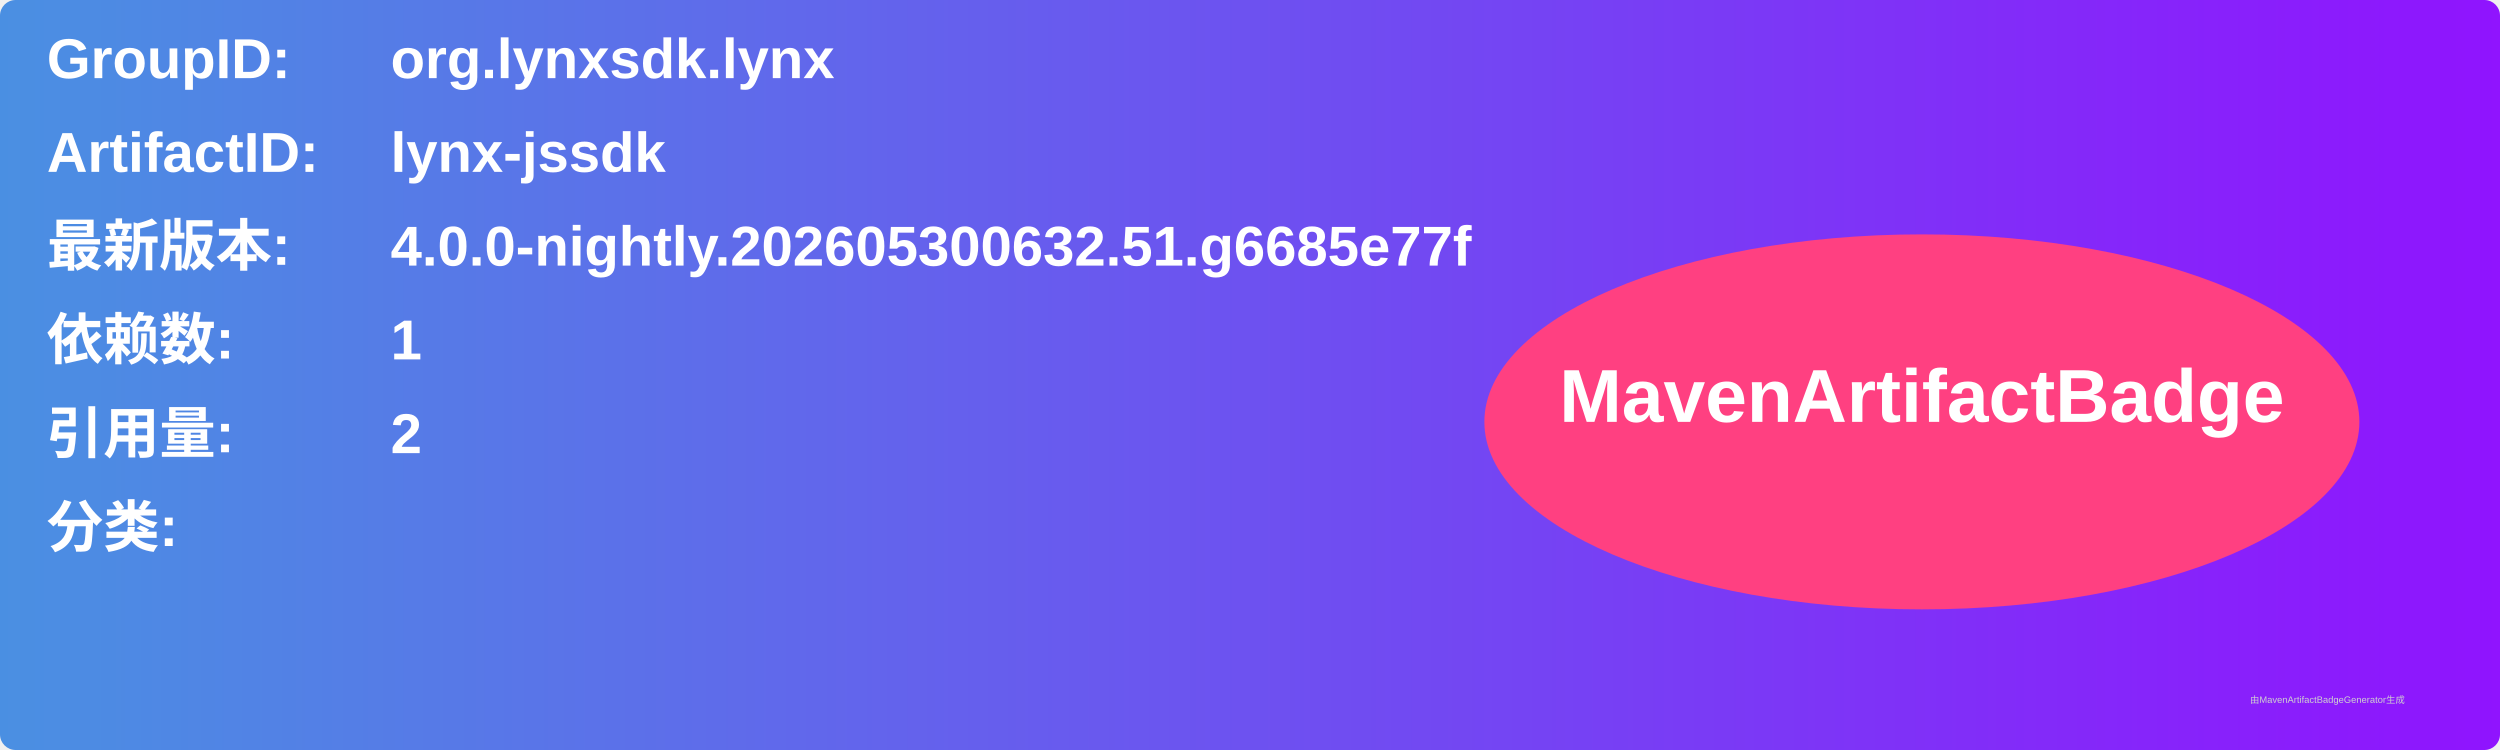
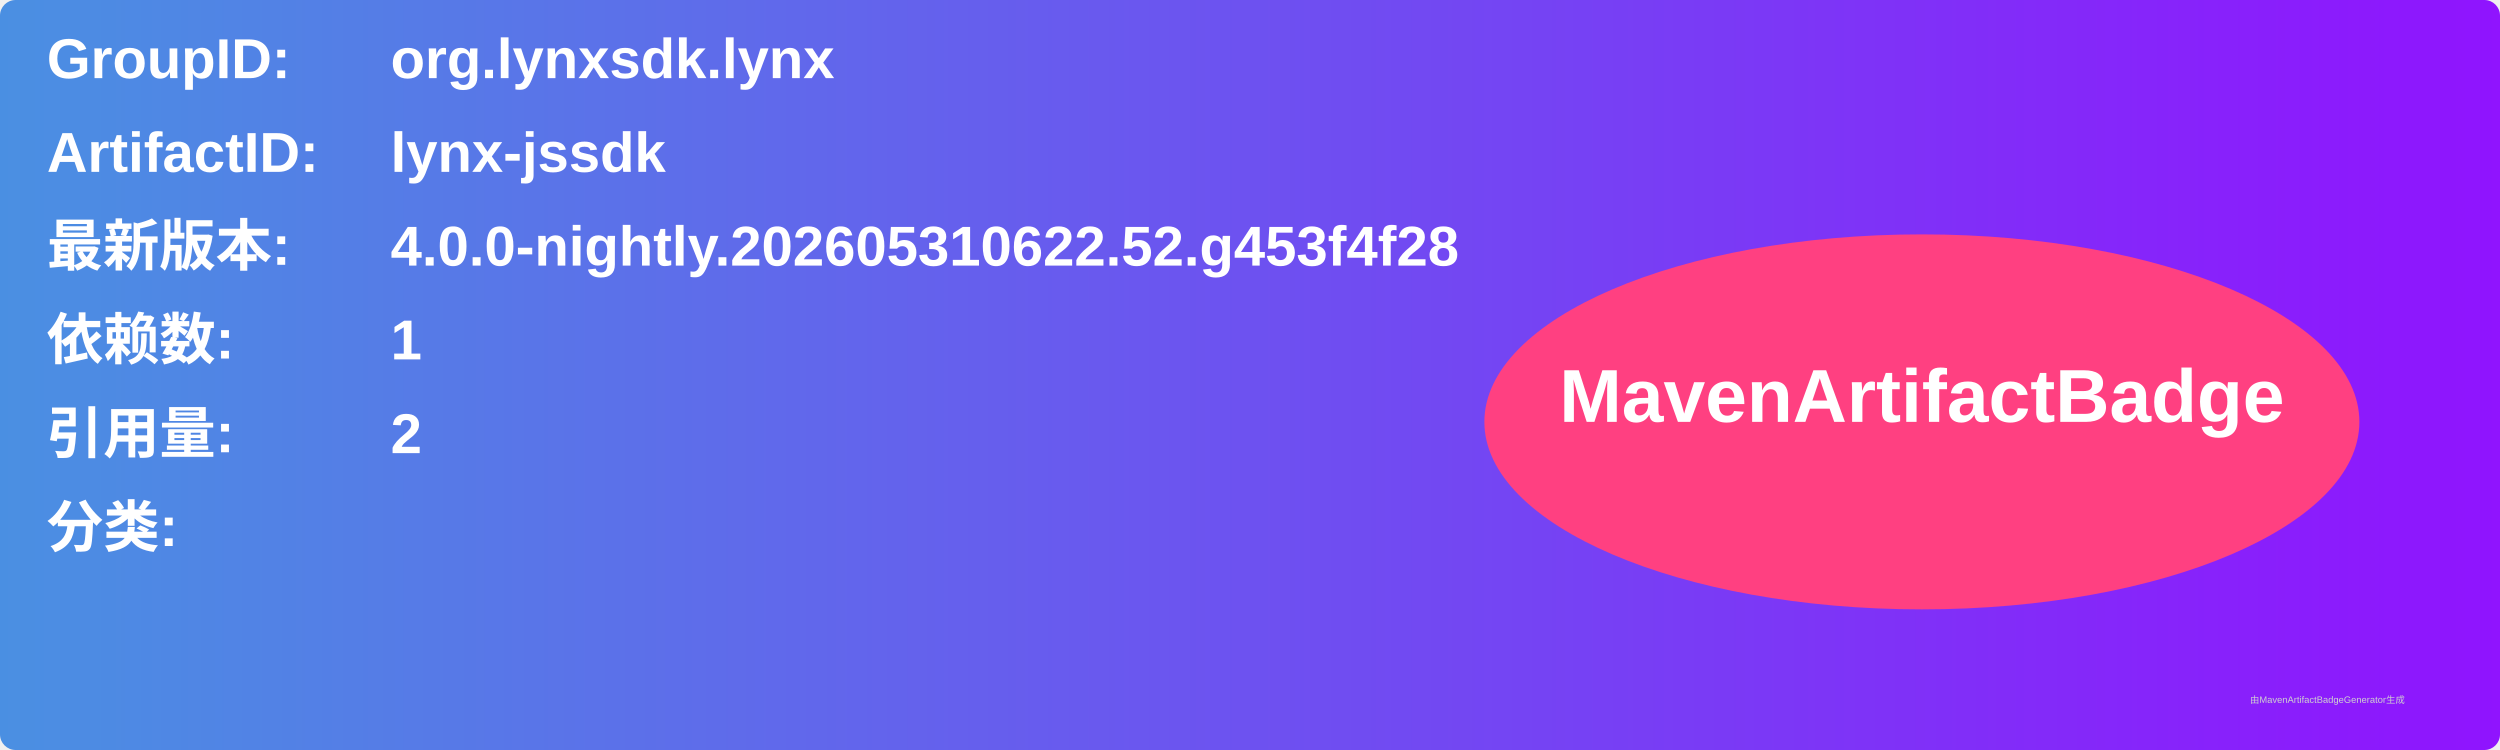
<svg xmlns="http://www.w3.org/2000/svg" width="800" height="240" viewBox="0 0 800 240">
  <linearGradient id="grad" x1="0%" y1="0%" x2="100%" y2="0%">
    <stop offset="0%" stop-color="#4a90e2" />
    <stop offset="100%" stop-color="#9013fe" />
  </linearGradient>
  <rect width="100%" height="100%" rx="5" ry="5" fill="url(#grad)" />
  <g transform="translate(15, 15)">
    <text x="0" y="10" font-family="Arial" font-size="18" fill="white" font-weight="bold" width="260">GroupID:</text>
    <text x="110" y="10" font-family="Arial" font-size="18" fill="white" font-weight="bold" width="460">org.lynxsdk.lynx</text>
    <text x="0" y="40" font-family="Arial" font-size="18" fill="white" font-weight="bold" width="260">ArtifactID:</text>
    <text x="110" y="40" font-family="Arial" font-size="18" fill="white" font-weight="bold" width="460">lynx-jssdk</text>
    <text x="0" y="70" font-family="Arial" font-size="18" fill="white" font-weight="bold">最新版本:</text>
    <text x="110" y="70" font-family="Arial" font-size="18" fill="white" font-weight="bold">
-       <tspan font-weight="bold">4.0.0-nightly.202605300632.51.g6685e77f</tspan>
+       <tspan font-weight="bold">4.0.0-nightly.202605310622.52.g453f4f28</tspan>
    </text>
    <text x="0" y="100" font-family="Arial" font-size="18" fill="white" font-weight="bold">依赖数: </text>
    <text x="110" y="100" font-family="Arial" font-size="18" fill="white">
      <tspan font-weight="bold">1</tspan>
    </text>
    <text x="0" y="130" font-family="Arial" font-size="18" fill="white" font-weight="bold">引用量: </text>
    <text x="110" y="130" font-family="Arial" font-size="18" fill="white">
      <tspan font-weight="bold">2</tspan>
    </text>
    <text x="0" y="160" font-family="Arial" font-size="18" fill="white" font-weight="bold">分类:</text>
    <text x="10" y="190" font-family="Arial" font-size="10" fill="white">
      <tspan font-weight="bold" />
    </text>
    <ellipse cx="600" cy="120" rx="140" ry="60" fill="#ff4081" />
    <text x="600" y="120" text-anchor="middle" font-family="Arial" font-size="24" fill="white" font-weight="bold">MavenArtifactBadge</text>
  </g>
  <text x="720" y="225" font-family="Arial" font-size="3" fill="#d0d0d0">由MavenArtifactBadgeGenerator生成</text>
</svg>
